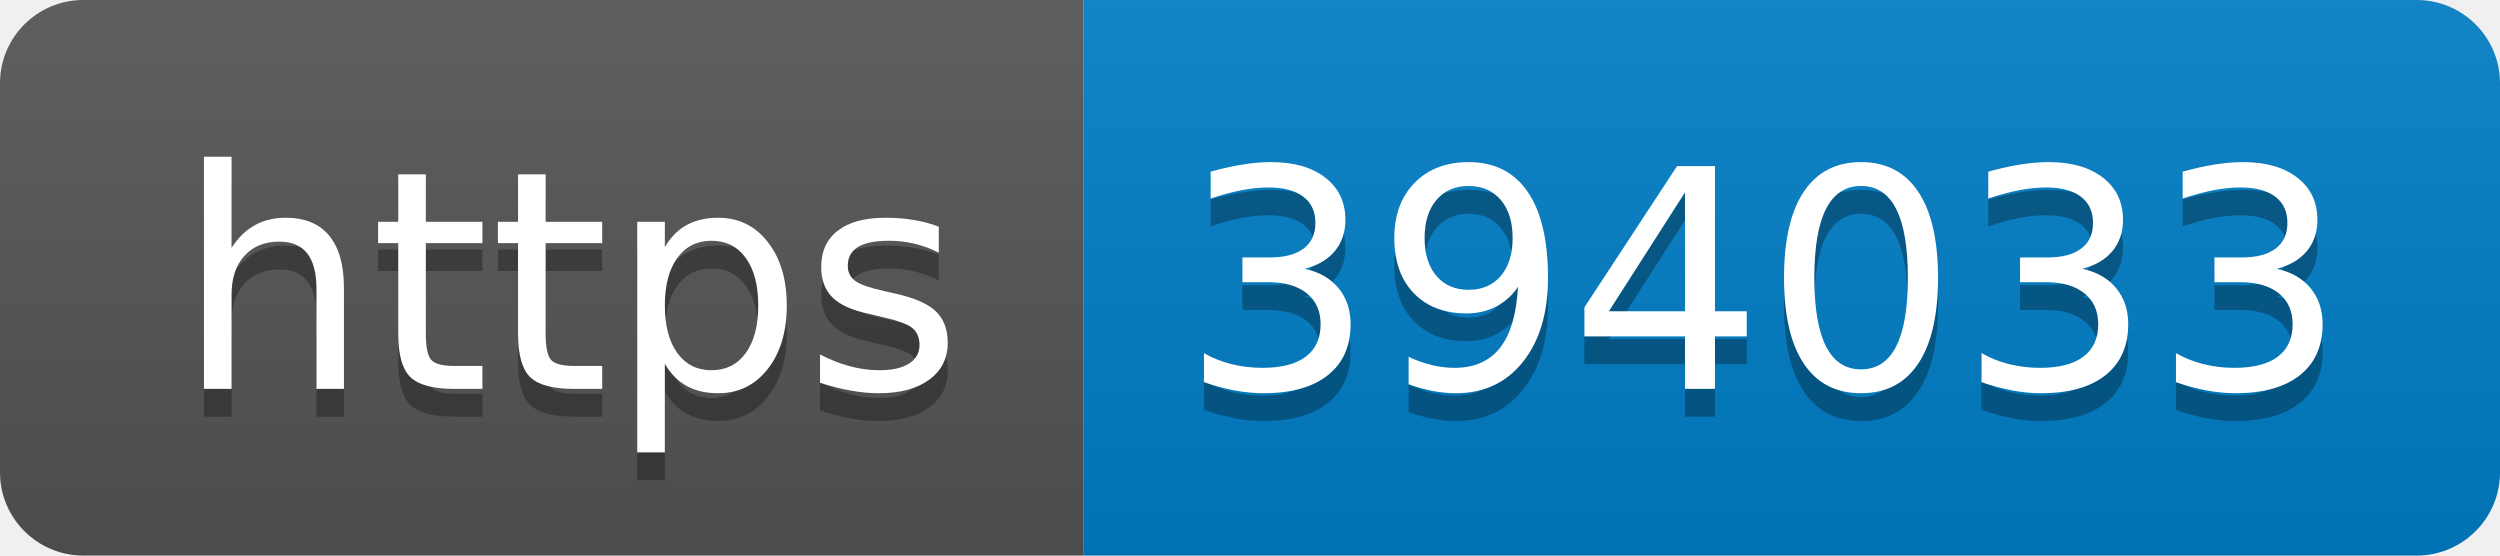
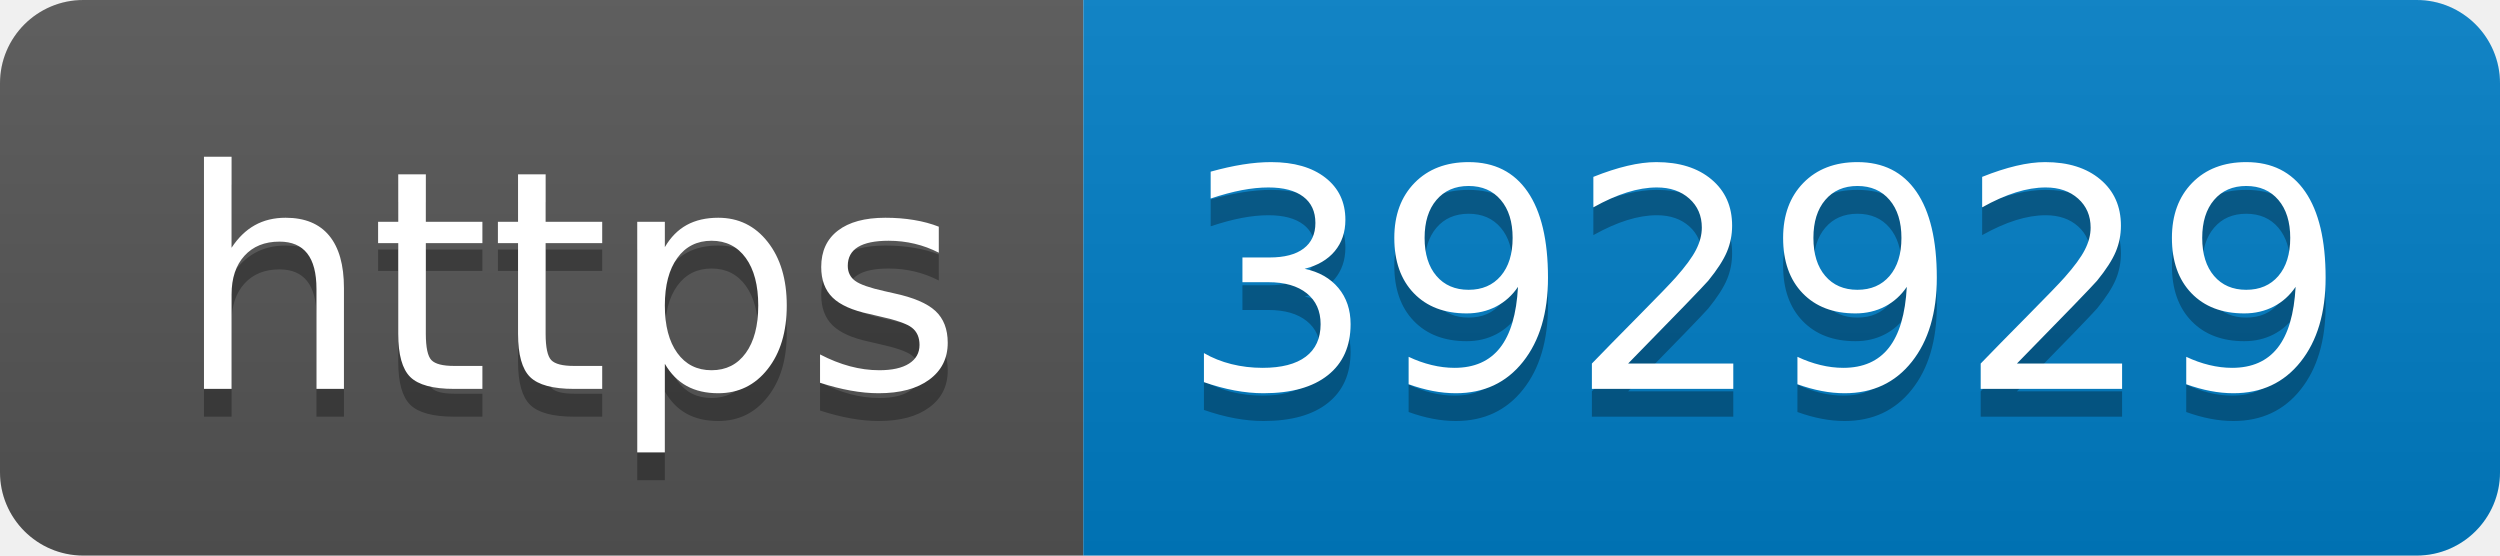
- <svg xmlns="http://www.w3.org/2000/svg" width="90" height="20" role="img" aria-label="https: 394033">
+ <svg xmlns="http://www.w3.org/2000/svg" width="90" height="20" role="img" aria-label="https: 392929">
  <linearGradient id="s" x2="0" y2="100%">
    <stop offset="0" stop-color="#bbb" stop-opacity=".1" />
    <stop offset="1" stop-opacity=".1" />
  </linearGradient>
  <clipPath id="r">
    <rect width="90" height="20" rx="3" fill="#fff" />
  </clipPath>
  <g clip-path="url(#r)">
    <rect width="39" height="20" fill="#555" />
    <rect x="39" width="51" height="20" fill="#007ec6" />
    <rect width="90" height="20" fill="url(#s)" />
  </g>
  <g fill="#fff" text-anchor="middle" font-family="Verdana,Geneva,DejaVu Sans,sans-serif" text-rendering="geometricPrecision" font-size="110">
    <text aria-hidden="true" x="205" y="150" fill="#010101" fill-opacity=".3" transform="scale(.1)" textLength="290">https</text>
    <text x="205" y="140" transform="scale(.1)" fill="#fff" textLength="290">https</text>
-     <text aria-hidden="true" x="635" y="150" fill="#010101" fill-opacity=".3" transform="scale(.1)" textLength="410">394033</text>
-     <text x="635" y="140" transform="scale(.1)" fill="#fff" textLength="410">394033</text>
+     <text aria-hidden="true" x="635" y="150" fill="#010101" fill-opacity=".3" transform="scale(.1)" textLength="410">392929</text>
+     <text x="635" y="140" transform="scale(.1)" fill="#fff" textLength="410">392929</text>
  </g>
</svg>
